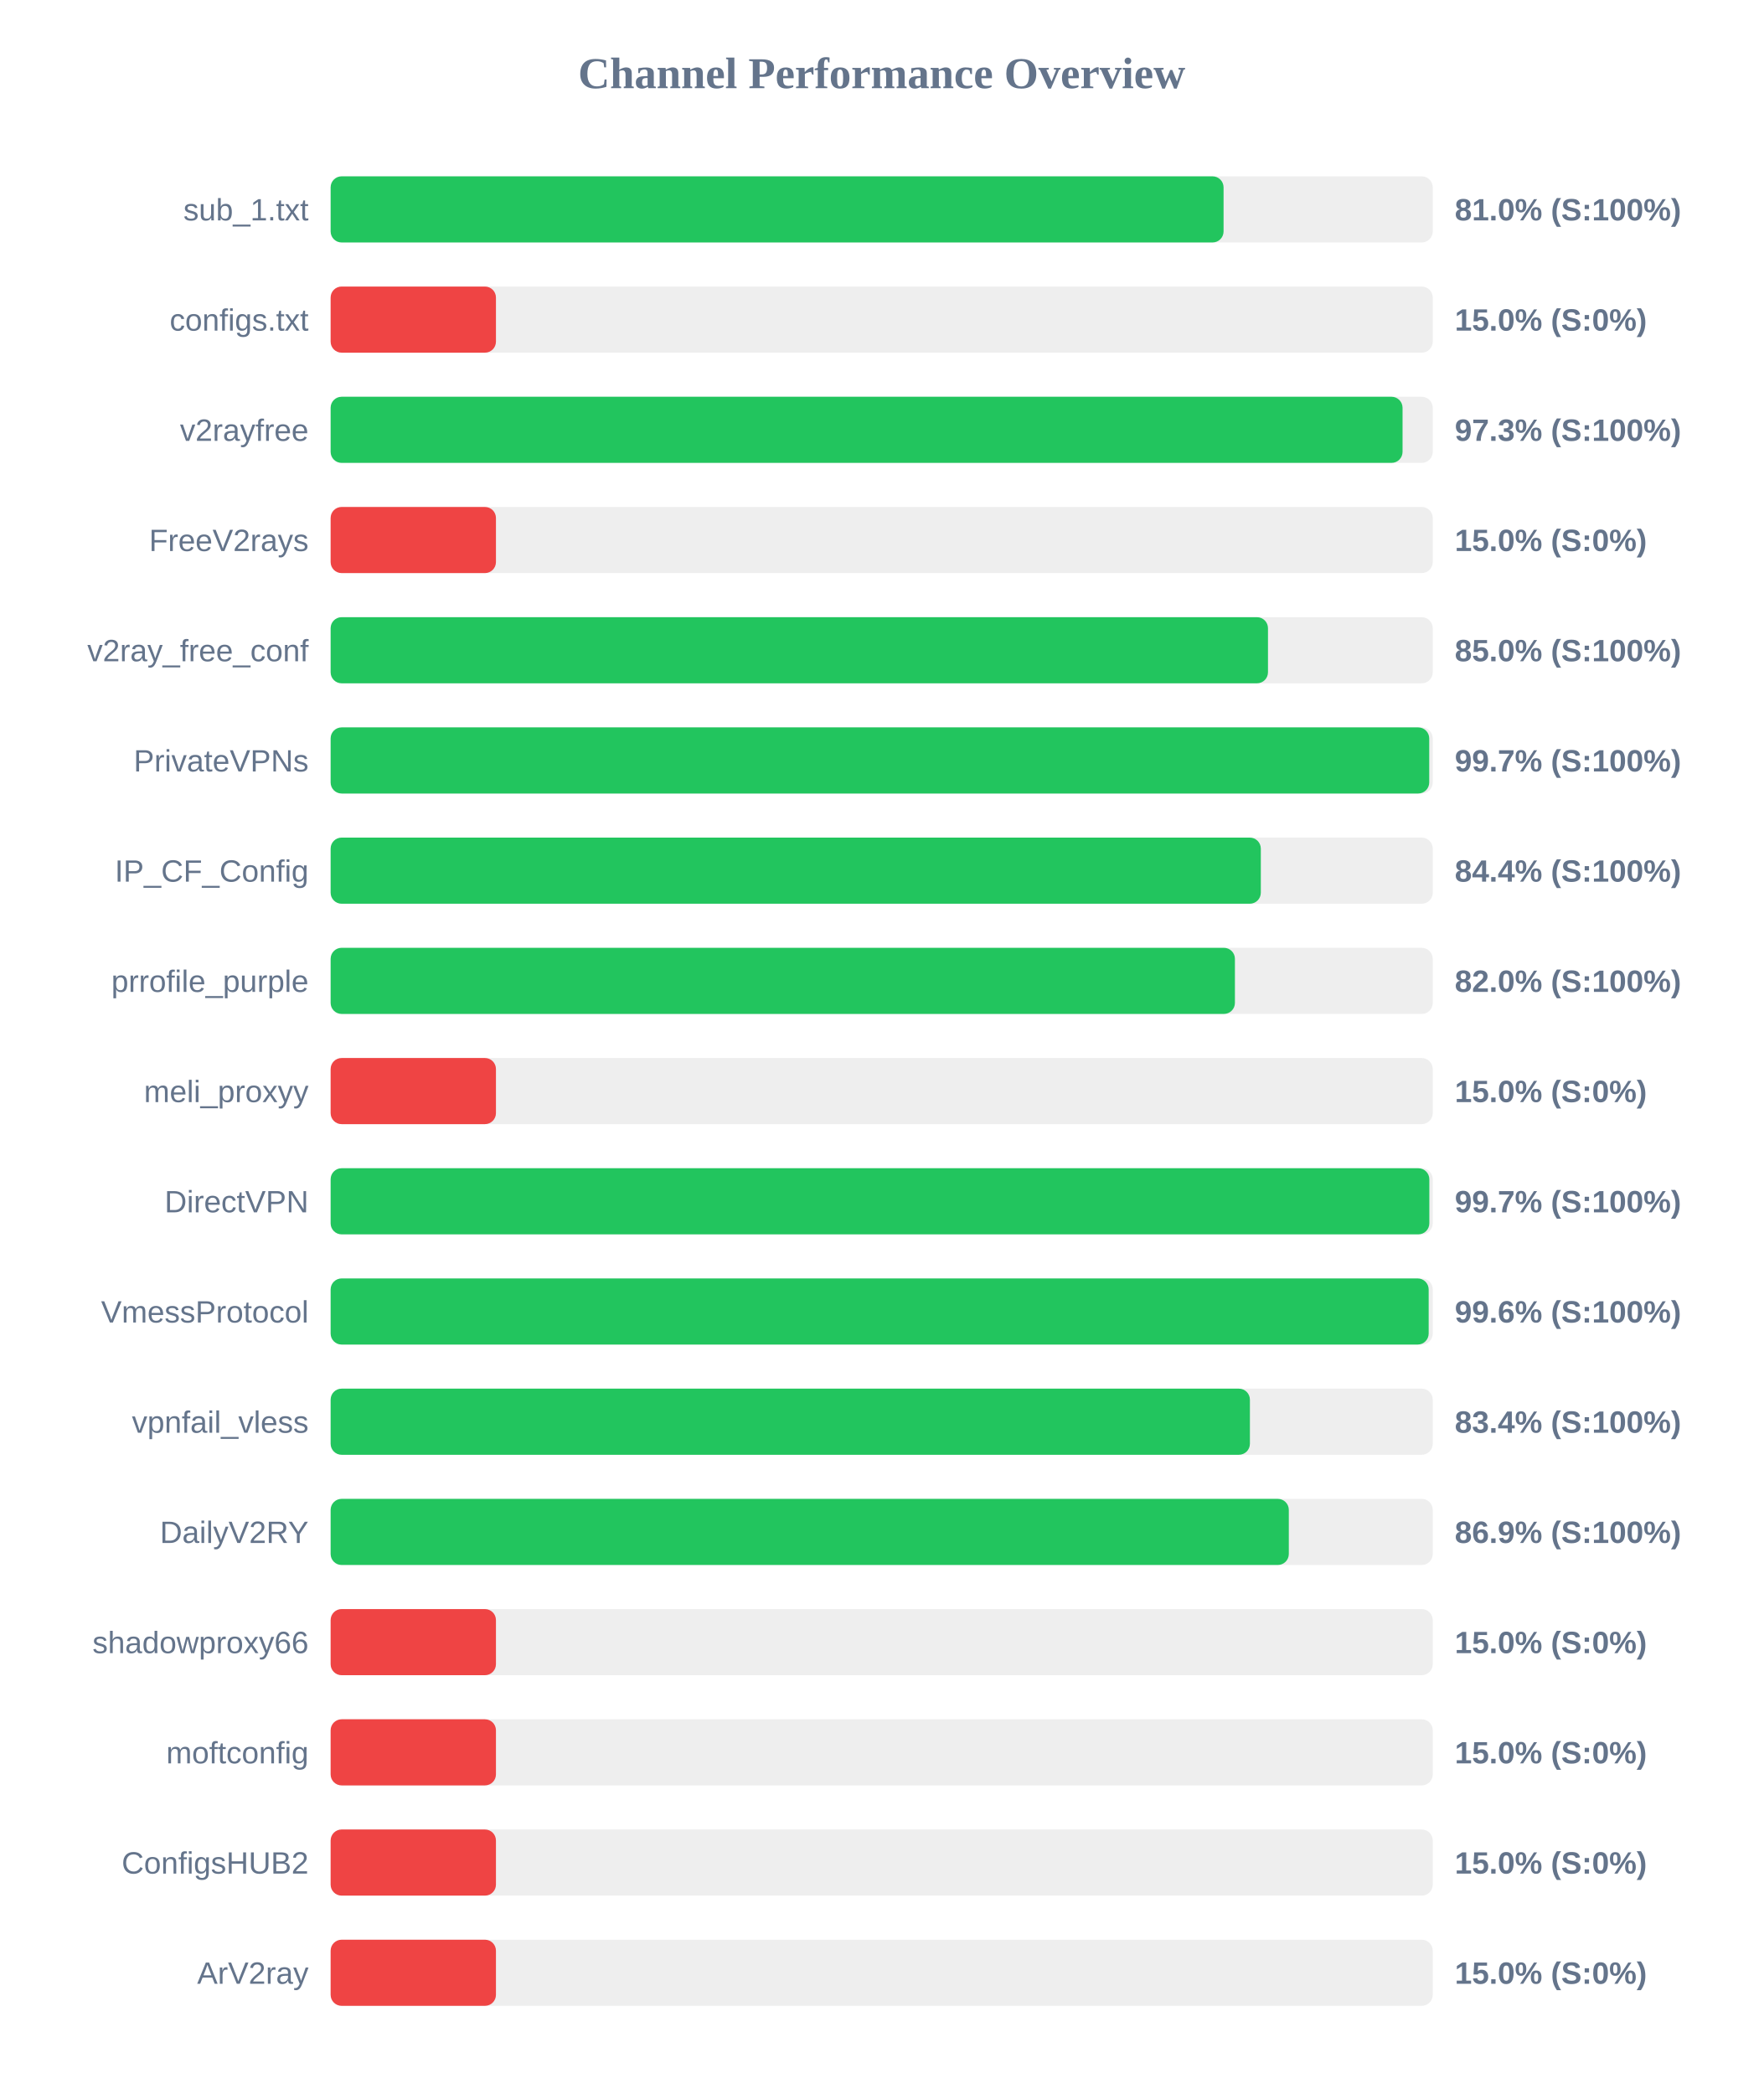
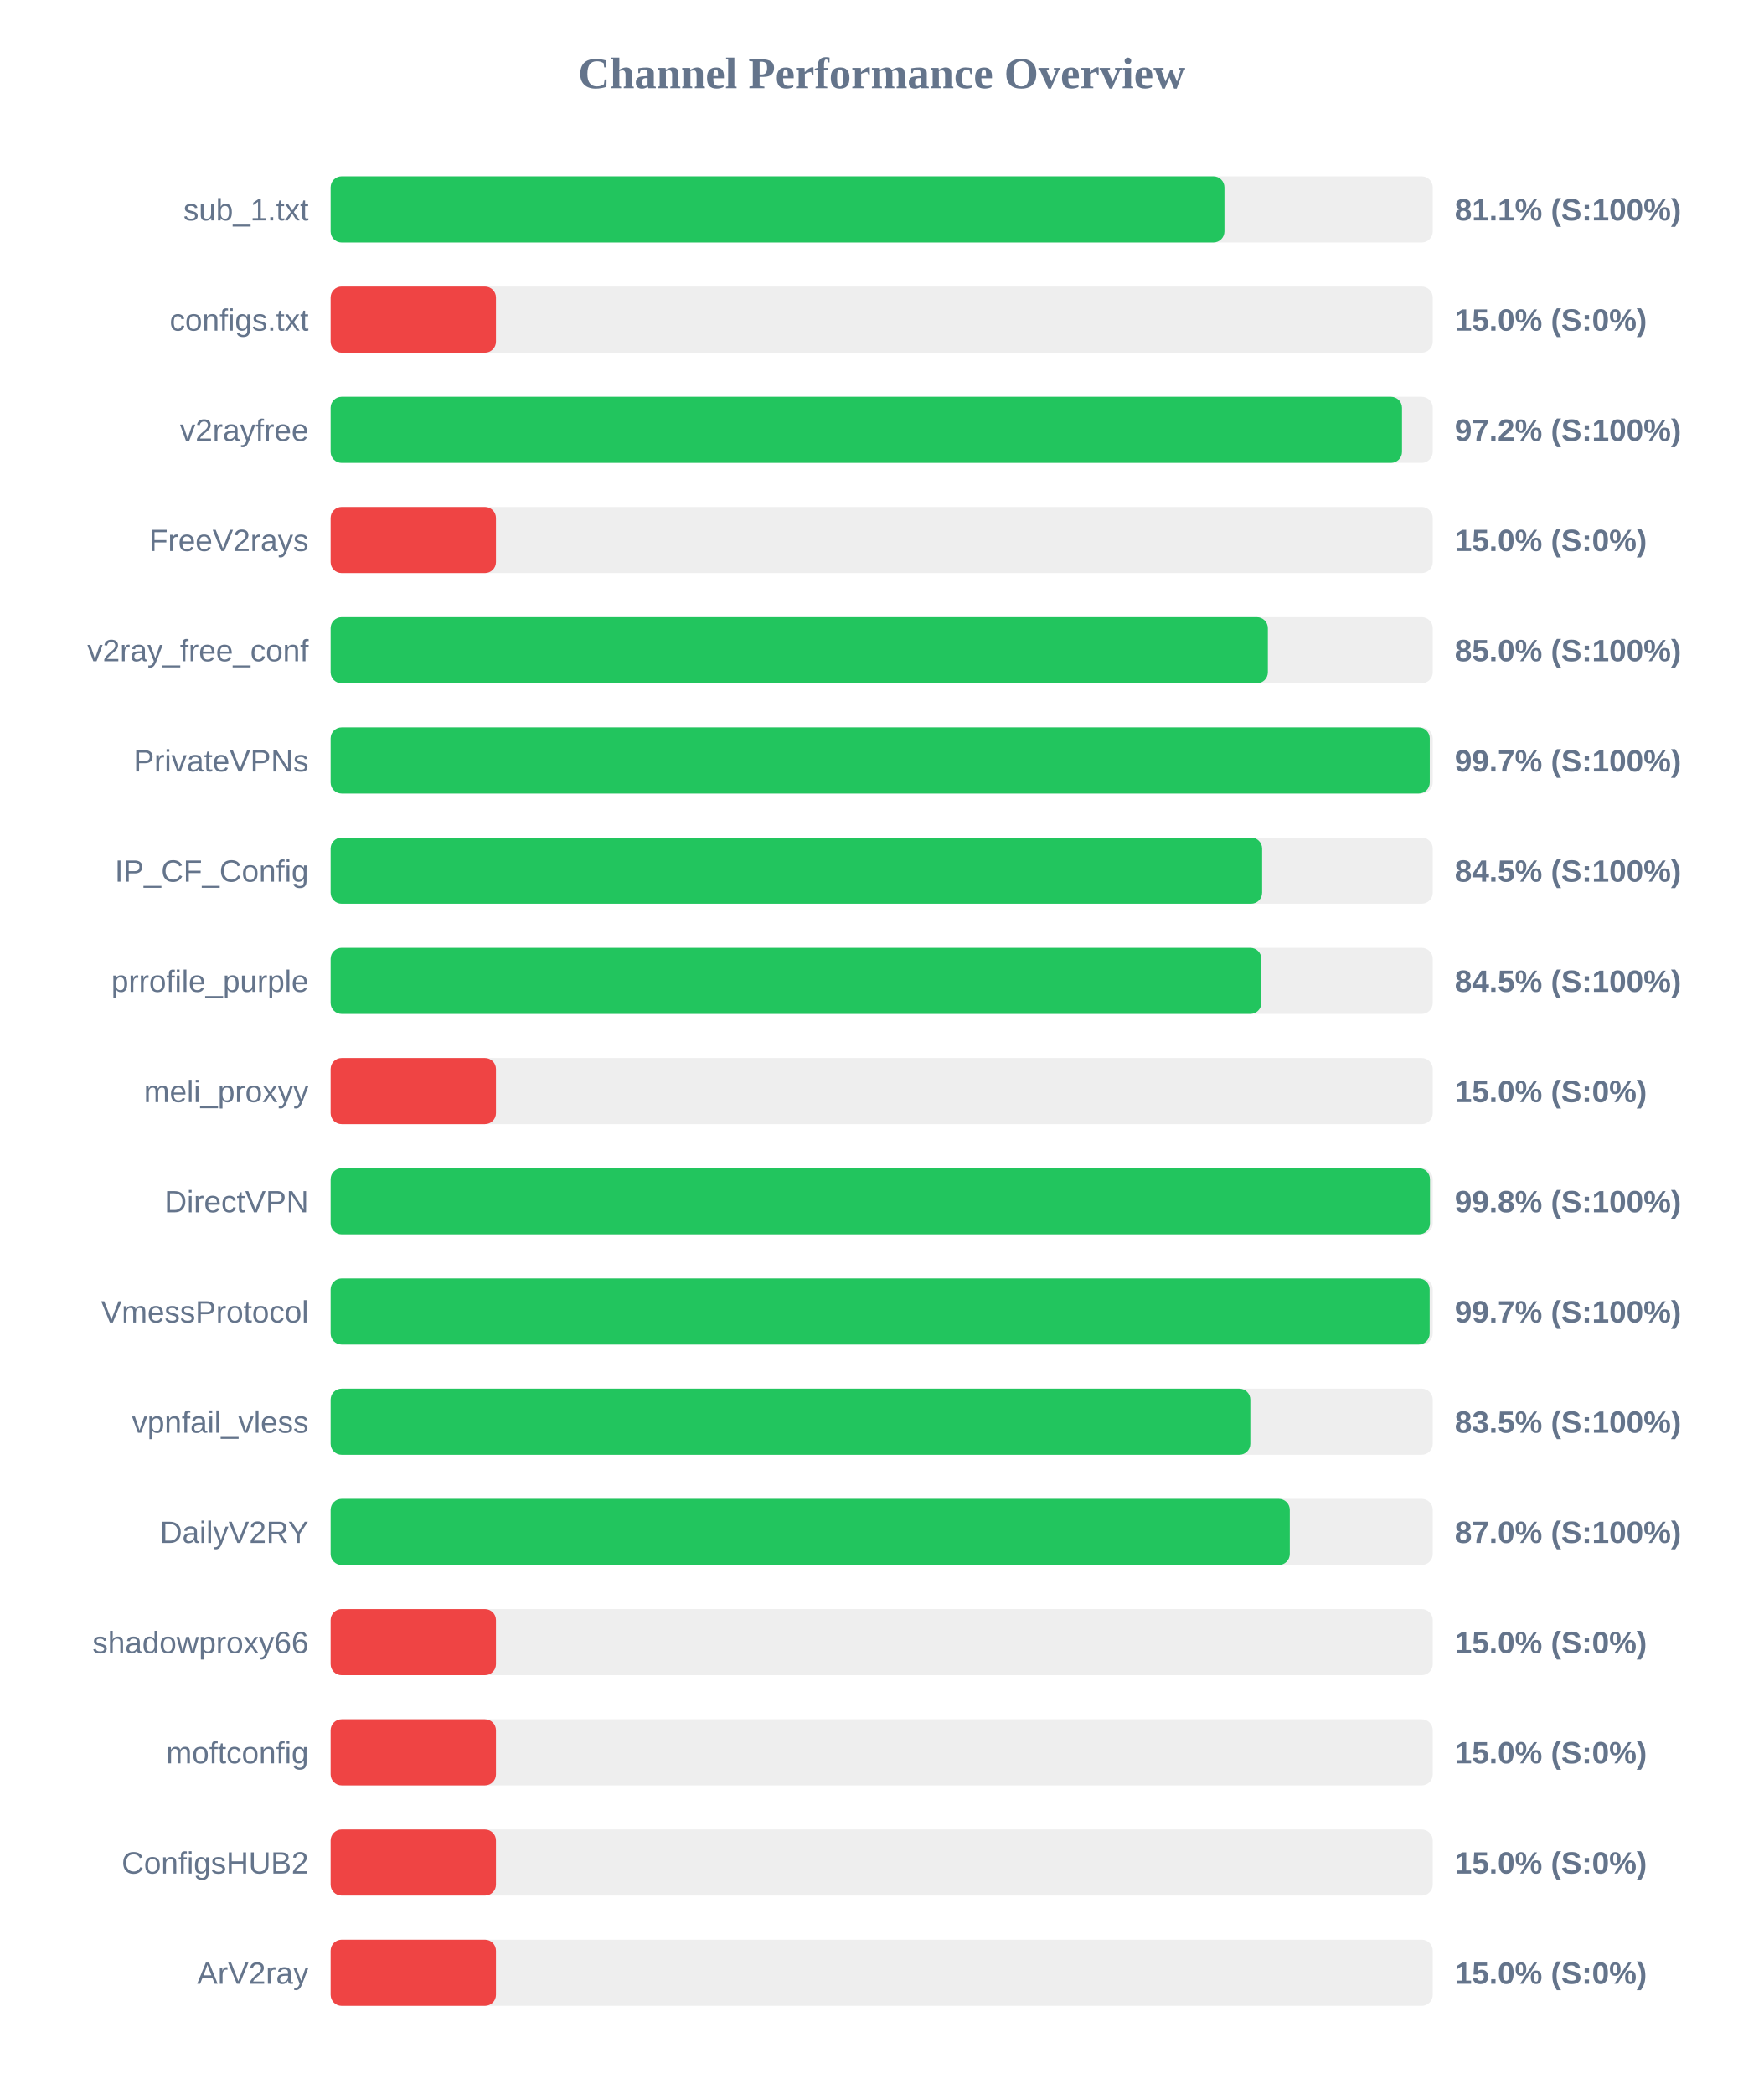
<svg xmlns="http://www.w3.org/2000/svg" width="800" height="950" version="1.1">
  <style>
        .row { font: 14px Arial; fill: #64748b; }
        .score { font: bold 14px Arial; fill: #64748b; }
    </style>
  <text x="400" y="40" text-anchor="middle" font-size="20px" font-weight="bold" fill="#64748b">Channel Performance Overview</text>
  <rect x="150" y="80" width="500" height="30" fill="#eee" rx="5" />
-   <rect x="150" y="80" width="405.1" height="30" fill="#22c55e" rx="5" />
+   <rect x="150" y="80" width="405.5" height="30" fill="#22c55e" rx="5" />
  <text x="140" y="100" text-anchor="end" class="row">sub_1.txt</text>
-   <text x="660" y="100" text-anchor="start" class="score">81.0% (S:100%)</text>
+   <text x="660" y="100" text-anchor="start" class="score">81.1% (S:100%)</text>
  <rect x="150" y="130" width="500" height="30" fill="#eee" rx="5" />
  <rect x="150" y="130" width="75.0" height="30" fill="#ef4444" rx="5" />
  <text x="140" y="150" text-anchor="end" class="row">configs.txt</text>
  <text x="660" y="150" text-anchor="start" class="score">15.0% (S:0%)</text>
  <rect x="150" y="180" width="500" height="30" fill="#eee" rx="5" />
-   <rect x="150" y="180" width="486.3" height="30" fill="#22c55e" rx="5" />
+   <rect x="150" y="180" width="486.05" height="30" fill="#22c55e" rx="5" />
  <text x="140" y="200" text-anchor="end" class="row">v2rayfree</text>
-   <text x="660" y="200" text-anchor="start" class="score">97.3% (S:100%)</text>
+   <text x="660" y="200" text-anchor="start" class="score">97.2% (S:100%)</text>
  <rect x="150" y="230" width="500" height="30" fill="#eee" rx="5" />
  <rect x="150" y="230" width="75.0" height="30" fill="#ef4444" rx="5" />
  <text x="140" y="250" text-anchor="end" class="row">FreeV2rays</text>
  <text x="660" y="250" text-anchor="start" class="score">15.0% (S:0%)</text>
  <rect x="150" y="280" width="500" height="30" fill="#eee" rx="5" />
-   <rect x="150" y="280" width="425.25" height="30" fill="#22c55e" rx="5" />
+   <rect x="150" y="280" width="425.2" height="30" fill="#22c55e" rx="5" />
  <text x="140" y="300" text-anchor="end" class="row">v2ray_free_conf</text>
  <text x="660" y="300" text-anchor="start" class="score">85.0% (S:100%)</text>
  <rect x="150" y="330" width="500" height="30" fill="#eee" rx="5" />
-   <rect x="150" y="330" width="498.4" height="30" fill="#22c55e" rx="5" />
+   <rect x="150" y="330" width="498.65" height="30" fill="#22c55e" rx="5" />
  <text x="140" y="350" text-anchor="end" class="row">PrivateVPNs</text>
  <text x="660" y="350" text-anchor="start" class="score">99.7% (S:100%)</text>
  <rect x="150" y="380" width="500" height="30" fill="#eee" rx="5" />
-   <rect x="150" y="380" width="422.0" height="30" fill="#22c55e" rx="5" />
+   <rect x="150" y="380" width="422.6" height="30" fill="#22c55e" rx="5" />
  <text x="140" y="400" text-anchor="end" class="row">IP_CF_Config</text>
-   <text x="660" y="400" text-anchor="start" class="score">84.4% (S:100%)</text>
+   <text x="660" y="400" text-anchor="start" class="score">84.5% (S:100%)</text>
  <rect x="150" y="430" width="500" height="30" fill="#eee" rx="5" />
-   <rect x="150" y="430" width="410.25" height="30" fill="#22c55e" rx="5" />
+   <rect x="150" y="430" width="422.25" height="30" fill="#22c55e" rx="5" />
  <text x="140" y="450" text-anchor="end" class="row">prrofile_purple</text>
-   <text x="660" y="450" text-anchor="start" class="score">82.0% (S:100%)</text>
+   <text x="660" y="450" text-anchor="start" class="score">84.5% (S:100%)</text>
  <rect x="150" y="480" width="500" height="30" fill="#eee" rx="5" />
  <rect x="150" y="480" width="75.0" height="30" fill="#ef4444" rx="5" />
  <text x="140" y="500" text-anchor="end" class="row">meli_proxyy</text>
  <text x="660" y="500" text-anchor="start" class="score">15.0% (S:0%)</text>
  <rect x="150" y="530" width="500" height="30" fill="#eee" rx="5" />
-   <rect x="150" y="530" width="498.45" height="30" fill="#22c55e" rx="5" />
+   <rect x="150" y="530" width="498.75" height="30" fill="#22c55e" rx="5" />
  <text x="140" y="550" text-anchor="end" class="row">DirectVPN</text>
-   <text x="660" y="550" text-anchor="start" class="score">99.7% (S:100%)</text>
+   <text x="660" y="550" text-anchor="start" class="score">99.8% (S:100%)</text>
  <rect x="150" y="580" width="500" height="30" fill="#eee" rx="5" />
-   <rect x="150" y="580" width="498.15" height="30" fill="#22c55e" rx="5" />
+   <rect x="150" y="580" width="498.6" height="30" fill="#22c55e" rx="5" />
  <text x="140" y="600" text-anchor="end" class="row">VmessProtocol</text>
-   <text x="660" y="600" text-anchor="start" class="score">99.6% (S:100%)</text>
+   <text x="660" y="600" text-anchor="start" class="score">99.7% (S:100%)</text>
  <rect x="150" y="630" width="500" height="30" fill="#eee" rx="5" />
-   <rect x="150" y="630" width="417.05" height="30" fill="#22c55e" rx="5" />
+   <rect x="150" y="630" width="417.25" height="30" fill="#22c55e" rx="5" />
  <text x="140" y="650" text-anchor="end" class="row">vpnfail_vless</text>
-   <text x="660" y="650" text-anchor="start" class="score">83.4% (S:100%)</text>
+   <text x="660" y="650" text-anchor="start" class="score">83.5% (S:100%)</text>
  <rect x="150" y="680" width="500" height="30" fill="#eee" rx="5" />
-   <rect x="150" y="680" width="434.7" height="30" fill="#22c55e" rx="5" />
+   <rect x="150" y="680" width="435.15" height="30" fill="#22c55e" rx="5" />
  <text x="140" y="700" text-anchor="end" class="row">DailyV2RY</text>
-   <text x="660" y="700" text-anchor="start" class="score">86.9% (S:100%)</text>
+   <text x="660" y="700" text-anchor="start" class="score">87.0% (S:100%)</text>
  <rect x="150" y="730" width="500" height="30" fill="#eee" rx="5" />
  <rect x="150" y="730" width="75.0" height="30" fill="#ef4444" rx="5" />
  <text x="140" y="750" text-anchor="end" class="row">shadowproxy66</text>
  <text x="660" y="750" text-anchor="start" class="score">15.0% (S:0%)</text>
  <rect x="150" y="780" width="500" height="30" fill="#eee" rx="5" />
  <rect x="150" y="780" width="75.0" height="30" fill="#ef4444" rx="5" />
  <text x="140" y="800" text-anchor="end" class="row">moftconfig</text>
  <text x="660" y="800" text-anchor="start" class="score">15.0% (S:0%)</text>
  <rect x="150" y="830" width="500" height="30" fill="#eee" rx="5" />
  <rect x="150" y="830" width="75.0" height="30" fill="#ef4444" rx="5" />
  <text x="140" y="850" text-anchor="end" class="row">ConfigsHUB2</text>
  <text x="660" y="850" text-anchor="start" class="score">15.0% (S:0%)</text>
  <rect x="150" y="880" width="500" height="30" fill="#eee" rx="5" />
  <rect x="150" y="880" width="75.0" height="30" fill="#ef4444" rx="5" />
  <text x="140" y="900" text-anchor="end" class="row">ArV2ray</text>
  <text x="660" y="900" text-anchor="start" class="score">15.0% (S:0%)</text>
</svg>
